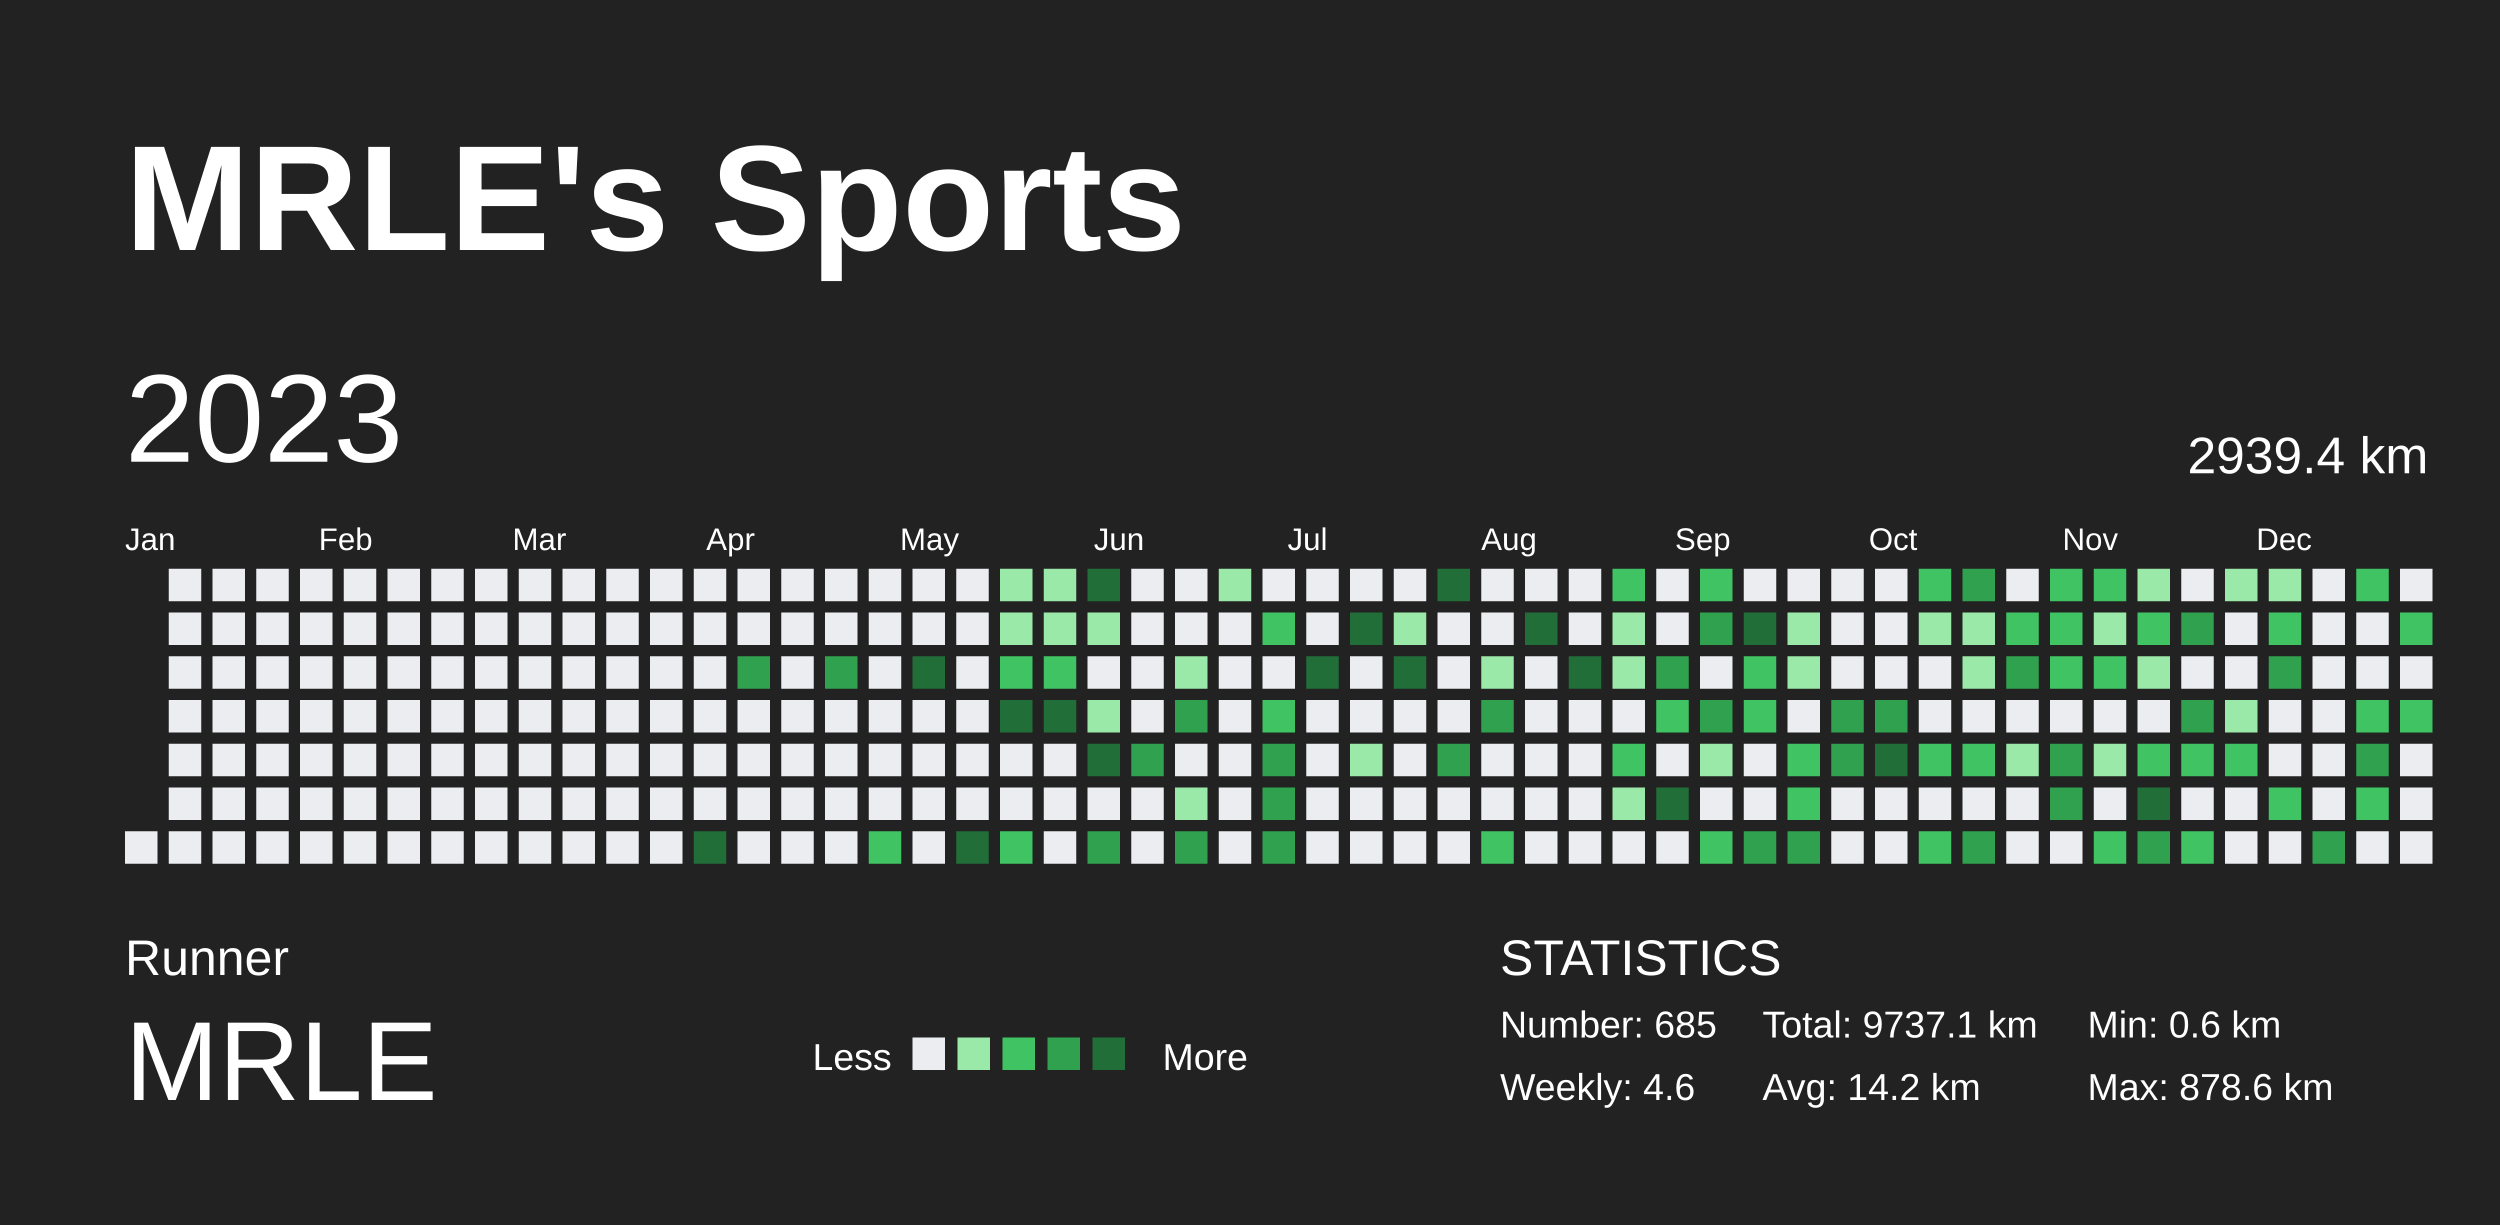
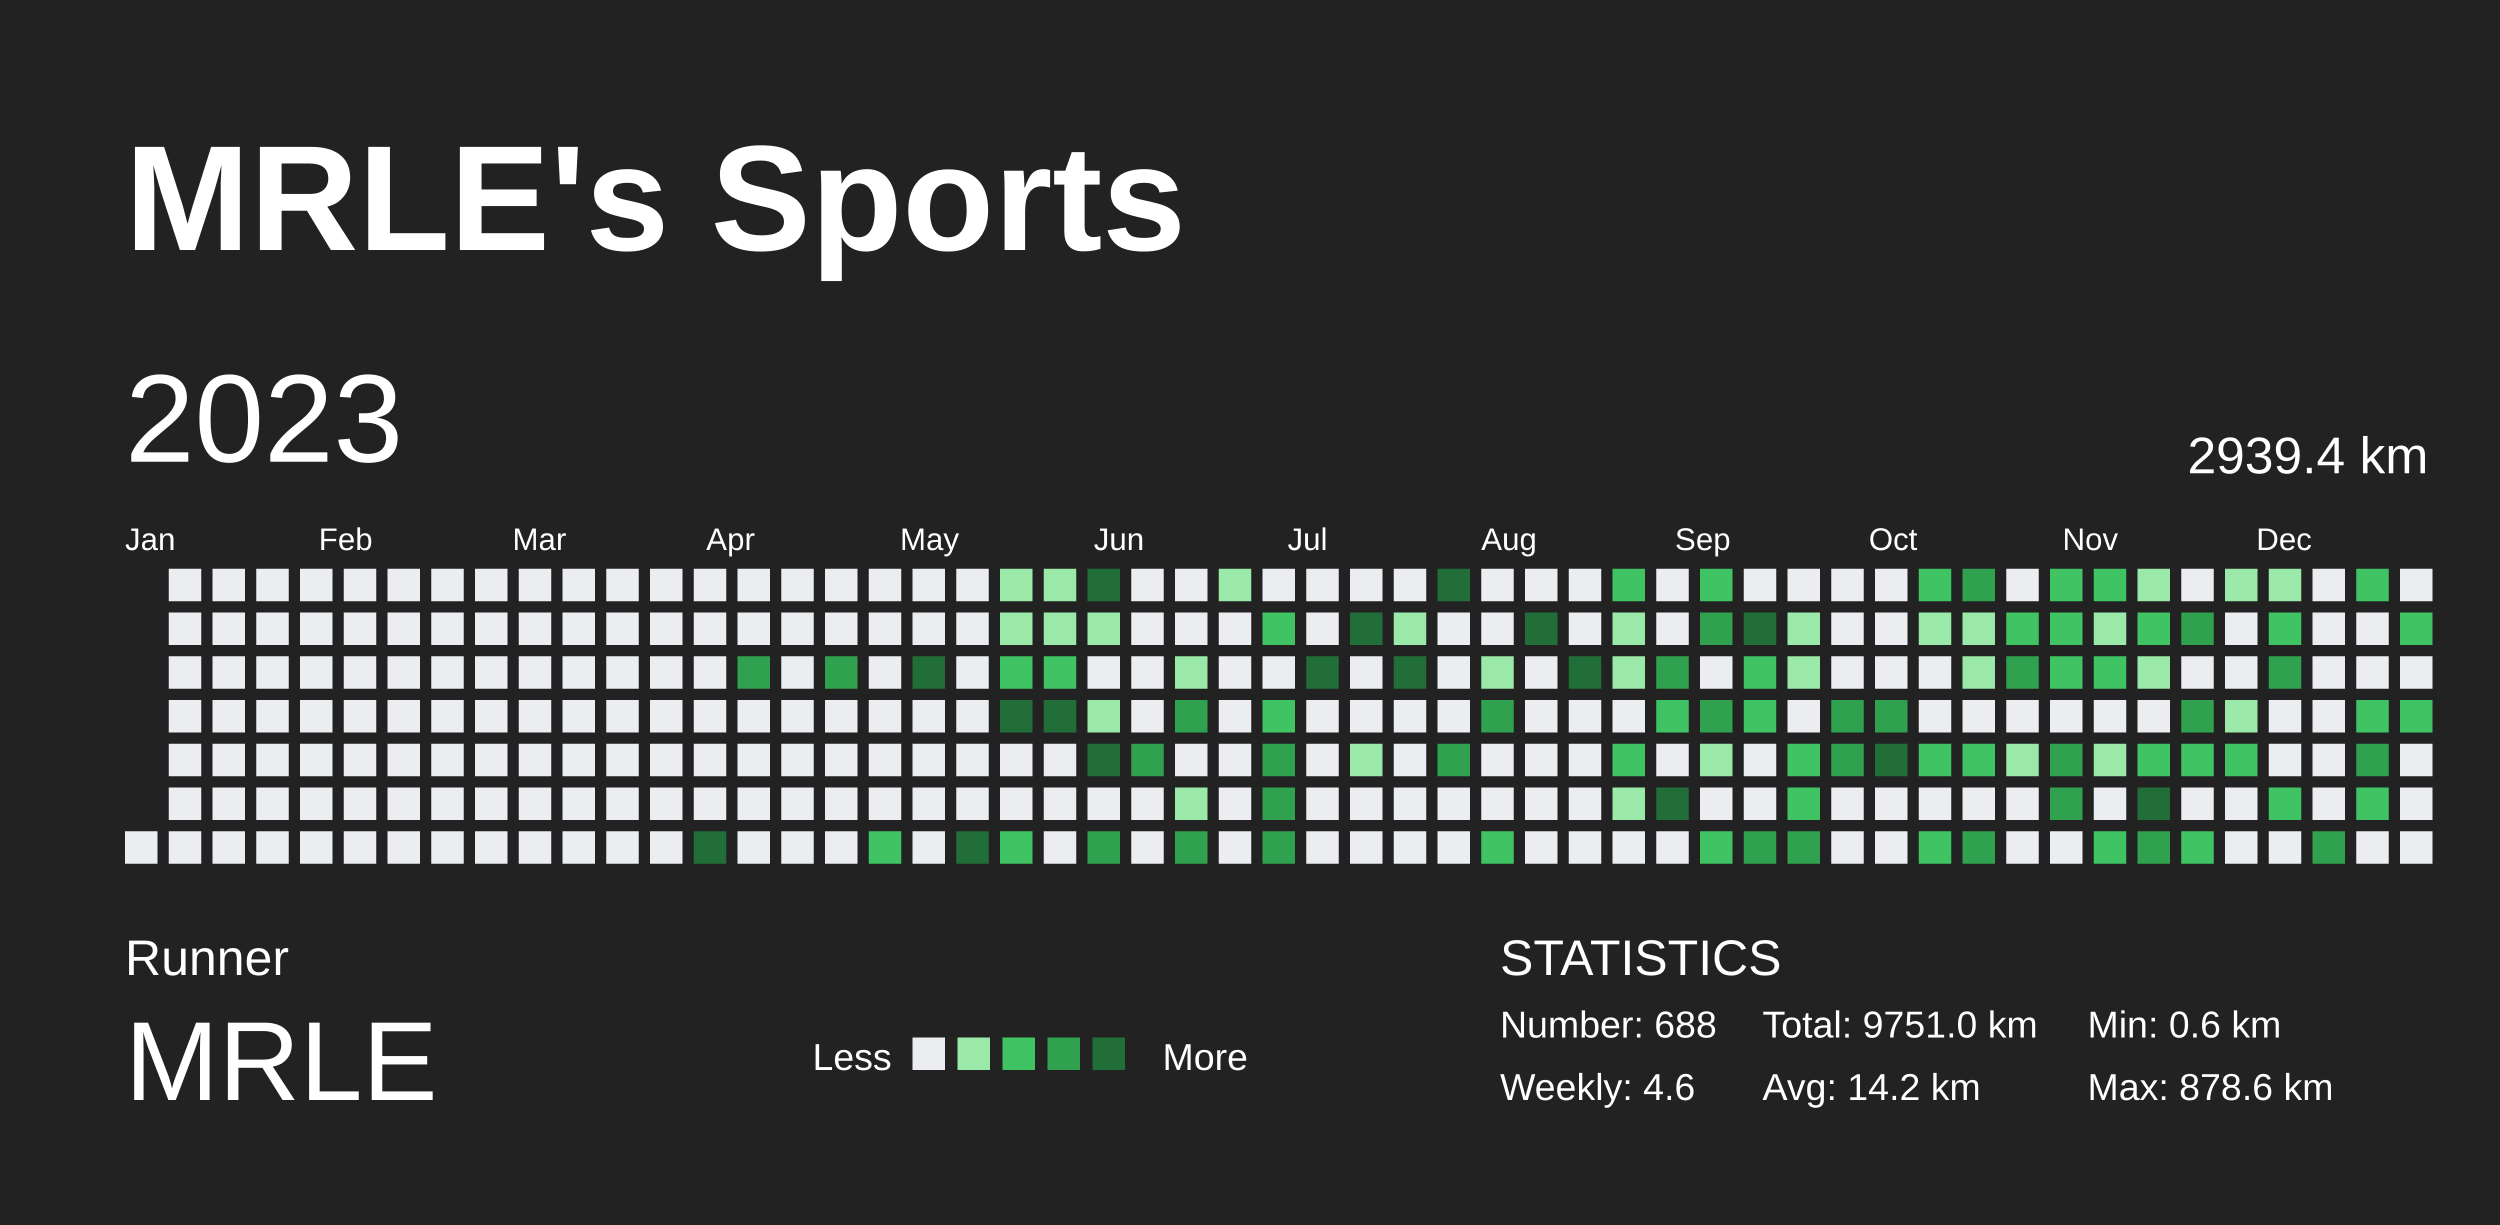
<svg xmlns="http://www.w3.org/2000/svg" baseProfile="full" height="98mm" version="1.1" viewBox="0,0,200,98" width="200mm">
  <defs />
  <rect fill="#222222" height="98" width="200" x="0" y="0" />
  <text fill="#FFFFFF" style="font-size:12px; font-family:Arial; font-weight:bold;" x="10" y="20">MRLE's Sports</text>
  <text fill="#FFFFFF" style="font-size:4px; font-family:Arial" x="10" y="78">Runner</text>
  <text fill="#FFFFFF" style="font-size:9px; font-family:Arial" x="10" y="88">MRLE</text>
  <text fill="#FFFFFF" style="font-size:3px; font-family:Arial" x="65" y="85.6">Less</text>
  <rect fill="#ebedf0" height="2.6" width="2.6" x="73" y="83" />
  <rect fill="#9be9a8" height="2.6" width="2.6" x="76.6" y="83" />
  <rect fill="#40c463" height="2.6" width="2.6" x="80.2" y="83" />
  <rect fill="#30a14e" height="2.6" width="2.6" x="83.8" y="83" />
  <rect fill="#216e39" height="2.6" width="2.6" x="87.4" y="83" />
  <text fill="#FFFFFF" style="font-size:3px; font-family:Arial" x="93" y="85.6">More</text>
  <text fill="#FFFFFF" style="font-size:4px; font-family:Arial" x="120" y="78">STATISTICS</text>
-   <text fill="#FFFFFF" style="font-size:3px; font-family:Arial" x="120" y="83">Number: 685</text>
+   <text fill="#FFFFFF" style="font-size:3px; font-family:Arial" x="120" y="83">Number: 688</text>
  <text fill="#FFFFFF" style="font-size:3px; font-family:Arial" x="120" y="88">Weekly: 4.6</text>
-   <text fill="#FFFFFF" style="font-size:3px; font-family:Arial" x="141" y="83">Total: 9737.1 km</text>
+   <text fill="#FFFFFF" style="font-size:3px; font-family:Arial" x="141" y="83">Total: 9751.0 km</text>
  <text fill="#FFFFFF" style="font-size:3px; font-family:Arial" x="141" y="88">Avg: 14.2 km</text>
  <text fill="#FFFFFF" style="font-size:3px; font-family:Arial" x="167" y="83">Min: 0.6 km</text>
  <text fill="#FFFFFF" style="font-size:3px; font-family:Arial" x="167" y="88">Max: 878.6 km</text>
  <text dominant-baseline="hanging" fill="#FFFFFF" style="font-size:10.0px; font-family:Arial;" x="10" y="30">2023</text>
  <text dominant-baseline="hanging" fill="#FFFFFF" style="font-size:4.125px; font-family:Arial;" x="175" y="35">2939.4 km</text>
  <text fill="#FFFFFF" style="font-size:2.5px; font-family:Arial" x="10.0" y="44">Jan</text>
  <text fill="#FFFFFF" style="font-size:2.5px; font-family:Arial" x="25.5" y="44">Feb</text>
  <text fill="#FFFFFF" style="font-size:2.5px; font-family:Arial" x="41.0" y="44">Mar</text>
  <text fill="#FFFFFF" style="font-size:2.5px; font-family:Arial" x="56.5" y="44">Apr</text>
  <text fill="#FFFFFF" style="font-size:2.5px; font-family:Arial" x="72.0" y="44">May</text>
  <text fill="#FFFFFF" style="font-size:2.5px; font-family:Arial" x="87.5" y="44">Jun</text>
  <text fill="#FFFFFF" style="font-size:2.5px; font-family:Arial" x="103.0" y="44">Jul</text>
  <text fill="#FFFFFF" style="font-size:2.5px; font-family:Arial" x="118.5" y="44">Aug</text>
  <text fill="#FFFFFF" style="font-size:2.5px; font-family:Arial" x="134.0" y="44">Sep</text>
  <text fill="#FFFFFF" style="font-size:2.5px; font-family:Arial" x="149.5" y="44">Oct</text>
  <text fill="#FFFFFF" style="font-size:2.5px; font-family:Arial" x="165.0" y="44">Nov</text>
  <text fill="#FFFFFF" style="font-size:2.5px; font-family:Arial" x="180.5" y="44">Dec</text>
  <rect fill="#ebedf0" height="2.6" width="2.6" x="10.0" y="66.5" />
  <rect fill="#ebedf0" height="2.6" width="2.6" x="13.5" y="45.5" />
  <rect fill="#ebedf0" height="2.6" width="2.6" x="13.5" y="49.0" />
  <rect fill="#ebedf0" height="2.6" width="2.6" x="13.5" y="52.5" />
  <rect fill="#ebedf0" height="2.6" width="2.6" x="13.5" y="56.0" />
  <rect fill="#ebedf0" height="2.6" width="2.6" x="13.5" y="59.5" />
  <rect fill="#ebedf0" height="2.6" width="2.6" x="13.5" y="63.0" />
  <rect fill="#ebedf0" height="2.6" width="2.6" x="13.5" y="66.5" />
  <rect fill="#ebedf0" height="2.6" width="2.6" x="17.0" y="45.5" />
  <rect fill="#ebedf0" height="2.6" width="2.6" x="17.0" y="49.0" />
  <rect fill="#ebedf0" height="2.6" width="2.6" x="17.0" y="52.5" />
  <rect fill="#ebedf0" height="2.6" width="2.6" x="17.0" y="56.0" />
  <rect fill="#ebedf0" height="2.6" width="2.6" x="17.0" y="59.5" />
  <rect fill="#ebedf0" height="2.6" width="2.6" x="17.0" y="63.0" />
  <rect fill="#ebedf0" height="2.6" width="2.6" x="17.0" y="66.5" />
  <rect fill="#ebedf0" height="2.6" width="2.6" x="20.5" y="45.5" />
  <rect fill="#ebedf0" height="2.6" width="2.6" x="20.5" y="49.0" />
  <rect fill="#ebedf0" height="2.6" width="2.6" x="20.5" y="52.5" />
  <rect fill="#ebedf0" height="2.6" width="2.6" x="20.5" y="56.0" />
  <rect fill="#ebedf0" height="2.6" width="2.6" x="20.5" y="59.5" />
  <rect fill="#ebedf0" height="2.6" width="2.6" x="20.5" y="63.0" />
  <rect fill="#ebedf0" height="2.6" width="2.6" x="20.5" y="66.5" />
  <rect fill="#ebedf0" height="2.6" width="2.6" x="24.0" y="45.5" />
  <rect fill="#ebedf0" height="2.6" width="2.6" x="24.0" y="49.0" />
  <rect fill="#ebedf0" height="2.6" width="2.6" x="24.0" y="52.5" />
  <rect fill="#ebedf0" height="2.6" width="2.6" x="24.0" y="56.0" />
  <rect fill="#ebedf0" height="2.6" width="2.6" x="24.0" y="59.5" />
  <rect fill="#ebedf0" height="2.6" width="2.6" x="24.0" y="63.0" />
  <rect fill="#ebedf0" height="2.6" width="2.6" x="24.0" y="66.5" />
  <rect fill="#ebedf0" height="2.6" width="2.6" x="27.5" y="45.5" />
  <rect fill="#ebedf0" height="2.6" width="2.6" x="27.5" y="49.0" />
  <rect fill="#ebedf0" height="2.6" width="2.6" x="27.5" y="52.5" />
  <rect fill="#ebedf0" height="2.6" width="2.6" x="27.5" y="56.0" />
  <rect fill="#ebedf0" height="2.6" width="2.6" x="27.5" y="59.5" />
  <rect fill="#ebedf0" height="2.6" width="2.6" x="27.5" y="63.0" />
  <rect fill="#ebedf0" height="2.6" width="2.6" x="27.5" y="66.5" />
  <rect fill="#ebedf0" height="2.6" width="2.6" x="31.0" y="45.5" />
  <rect fill="#ebedf0" height="2.6" width="2.6" x="31.0" y="49.0" />
  <rect fill="#ebedf0" height="2.6" width="2.6" x="31.0" y="52.5" />
  <rect fill="#ebedf0" height="2.6" width="2.6" x="31.0" y="56.0" />
  <rect fill="#ebedf0" height="2.6" width="2.6" x="31.0" y="59.5" />
  <rect fill="#ebedf0" height="2.6" width="2.6" x="31.0" y="63.0" />
  <rect fill="#ebedf0" height="2.6" width="2.6" x="31.0" y="66.5" />
  <rect fill="#ebedf0" height="2.6" width="2.6" x="34.5" y="45.5" />
  <rect fill="#ebedf0" height="2.6" width="2.6" x="34.5" y="49.0" />
  <rect fill="#ebedf0" height="2.6" width="2.6" x="34.5" y="52.5" />
  <rect fill="#ebedf0" height="2.6" width="2.6" x="34.5" y="56.0" />
  <rect fill="#ebedf0" height="2.6" width="2.6" x="34.5" y="59.5" />
  <rect fill="#ebedf0" height="2.6" width="2.6" x="34.5" y="63.0" />
  <rect fill="#ebedf0" height="2.6" width="2.6" x="34.5" y="66.5" />
  <rect fill="#ebedf0" height="2.6" width="2.6" x="38.0" y="45.5" />
  <rect fill="#ebedf0" height="2.6" width="2.6" x="38.0" y="49.0" />
  <rect fill="#ebedf0" height="2.6" width="2.6" x="38.0" y="52.5" />
  <rect fill="#ebedf0" height="2.6" width="2.6" x="38.0" y="56.0" />
  <rect fill="#ebedf0" height="2.6" width="2.6" x="38.0" y="59.5" />
  <rect fill="#ebedf0" height="2.6" width="2.6" x="38.0" y="63.0" />
  <rect fill="#ebedf0" height="2.6" width="2.6" x="38.0" y="66.5" />
  <rect fill="#ebedf0" height="2.6" width="2.6" x="41.5" y="45.5" />
  <rect fill="#ebedf0" height="2.6" width="2.6" x="41.5" y="49.0" />
  <rect fill="#ebedf0" height="2.6" width="2.6" x="41.5" y="52.5" />
  <rect fill="#ebedf0" height="2.6" width="2.6" x="41.5" y="56.0" />
  <rect fill="#ebedf0" height="2.6" width="2.6" x="41.5" y="59.5" />
  <rect fill="#ebedf0" height="2.6" width="2.6" x="41.5" y="63.0" />
  <rect fill="#ebedf0" height="2.6" width="2.6" x="41.5" y="66.5" />
  <rect fill="#ebedf0" height="2.6" width="2.6" x="45.0" y="45.5" />
  <rect fill="#ebedf0" height="2.6" width="2.6" x="45.0" y="49.0" />
  <rect fill="#ebedf0" height="2.6" width="2.6" x="45.0" y="52.5" />
  <rect fill="#ebedf0" height="2.6" width="2.6" x="45.0" y="56.0" />
  <rect fill="#ebedf0" height="2.6" width="2.6" x="45.0" y="59.5" />
  <rect fill="#ebedf0" height="2.6" width="2.6" x="45.0" y="63.0" />
  <rect fill="#ebedf0" height="2.6" width="2.6" x="45.0" y="66.5" />
  <rect fill="#ebedf0" height="2.6" width="2.6" x="48.5" y="45.5" />
  <rect fill="#ebedf0" height="2.6" width="2.6" x="48.5" y="49.0" />
  <rect fill="#ebedf0" height="2.6" width="2.6" x="48.5" y="52.5" />
  <rect fill="#ebedf0" height="2.6" width="2.6" x="48.5" y="56.0" />
  <rect fill="#ebedf0" height="2.6" width="2.6" x="48.5" y="59.5" />
  <rect fill="#ebedf0" height="2.6" width="2.6" x="48.5" y="63.0" />
  <rect fill="#ebedf0" height="2.6" width="2.6" x="48.5" y="66.5" />
  <rect fill="#ebedf0" height="2.6" width="2.6" x="52.0" y="45.5" />
  <rect fill="#ebedf0" height="2.6" width="2.6" x="52.0" y="49.0" />
  <rect fill="#ebedf0" height="2.6" width="2.6" x="52.0" y="52.5" />
  <rect fill="#ebedf0" height="2.6" width="2.6" x="52.0" y="56.0" />
  <rect fill="#ebedf0" height="2.6" width="2.6" x="52.0" y="59.5" />
  <rect fill="#ebedf0" height="2.6" width="2.6" x="52.0" y="63.0" />
  <rect fill="#ebedf0" height="2.6" width="2.6" x="52.0" y="66.5" />
  <rect fill="#ebedf0" height="2.6" width="2.6" x="55.5" y="45.5" />
  <rect fill="#ebedf0" height="2.6" width="2.6" x="55.5" y="49.0" />
  <rect fill="#ebedf0" height="2.6" width="2.6" x="55.5" y="52.5" />
  <rect fill="#ebedf0" height="2.6" width="2.6" x="55.5" y="56.0" />
  <rect fill="#ebedf0" height="2.6" width="2.6" x="55.5" y="59.5" />
  <rect fill="#ebedf0" height="2.6" width="2.6" x="55.5" y="63.0" />
  <rect fill="#216e39" height="2.6" width="2.6" x="55.5" y="66.5" />
  <rect fill="#ebedf0" height="2.6" width="2.6" x="59.0" y="45.5" />
  <rect fill="#ebedf0" height="2.6" width="2.6" x="59.0" y="49.0" />
  <rect fill="#30a14e" height="2.6" width="2.6" x="59.0" y="52.5" />
  <rect fill="#ebedf0" height="2.6" width="2.6" x="59.0" y="56.0" />
  <rect fill="#ebedf0" height="2.6" width="2.6" x="59.0" y="59.5" />
  <rect fill="#ebedf0" height="2.6" width="2.6" x="59.0" y="63.0" />
  <rect fill="#ebedf0" height="2.6" width="2.6" x="59.0" y="66.5" />
  <rect fill="#ebedf0" height="2.6" width="2.6" x="62.5" y="45.5" />
  <rect fill="#ebedf0" height="2.6" width="2.6" x="62.5" y="49.0" />
  <rect fill="#ebedf0" height="2.6" width="2.6" x="62.5" y="52.5" />
  <rect fill="#ebedf0" height="2.6" width="2.6" x="62.5" y="56.0" />
  <rect fill="#ebedf0" height="2.6" width="2.6" x="62.5" y="59.5" />
  <rect fill="#ebedf0" height="2.6" width="2.6" x="62.5" y="63.0" />
  <rect fill="#ebedf0" height="2.6" width="2.6" x="62.5" y="66.5" />
  <rect fill="#ebedf0" height="2.6" width="2.6" x="66.0" y="45.5" />
  <rect fill="#ebedf0" height="2.6" width="2.6" x="66.0" y="49.0" />
  <rect fill="#30a14e" height="2.6" width="2.6" x="66.0" y="52.5" />
  <rect fill="#ebedf0" height="2.6" width="2.6" x="66.0" y="56.0" />
  <rect fill="#ebedf0" height="2.6" width="2.6" x="66.0" y="59.5" />
  <rect fill="#ebedf0" height="2.6" width="2.6" x="66.0" y="63.0" />
  <rect fill="#ebedf0" height="2.6" width="2.6" x="66.0" y="66.5" />
  <rect fill="#ebedf0" height="2.6" width="2.6" x="69.5" y="45.5" />
  <rect fill="#ebedf0" height="2.6" width="2.6" x="69.5" y="49.0" />
  <rect fill="#ebedf0" height="2.6" width="2.6" x="69.5" y="52.5" />
  <rect fill="#ebedf0" height="2.6" width="2.6" x="69.5" y="56.0" />
  <rect fill="#ebedf0" height="2.6" width="2.6" x="69.5" y="59.5" />
  <rect fill="#ebedf0" height="2.6" width="2.6" x="69.5" y="63.0" />
  <rect fill="#40c463" height="2.6" width="2.6" x="69.5" y="66.5" />
  <rect fill="#ebedf0" height="2.6" width="2.6" x="73.0" y="45.5" />
  <rect fill="#ebedf0" height="2.6" width="2.6" x="73.0" y="49.0" />
  <rect fill="#216e39" height="2.6" width="2.6" x="73.0" y="52.5" />
  <rect fill="#ebedf0" height="2.6" width="2.6" x="73.0" y="56.0" />
  <rect fill="#ebedf0" height="2.6" width="2.6" x="73.0" y="59.5" />
  <rect fill="#ebedf0" height="2.6" width="2.6" x="73.0" y="63.0" />
  <rect fill="#ebedf0" height="2.6" width="2.6" x="73.0" y="66.5" />
  <rect fill="#ebedf0" height="2.6" width="2.6" x="76.5" y="45.5" />
  <rect fill="#ebedf0" height="2.6" width="2.6" x="76.5" y="49.0" />
  <rect fill="#ebedf0" height="2.6" width="2.6" x="76.5" y="52.5" />
  <rect fill="#ebedf0" height="2.6" width="2.6" x="76.5" y="56.0" />
  <rect fill="#ebedf0" height="2.6" width="2.6" x="76.5" y="59.5" />
  <rect fill="#ebedf0" height="2.6" width="2.6" x="76.5" y="63.0" />
  <rect fill="#216e39" height="2.6" width="2.6" x="76.5" y="66.5" />
  <rect fill="#9be9a8" height="2.6" width="2.6" x="80.0" y="45.5" />
  <rect fill="#9be9a8" height="2.6" width="2.6" x="80.0" y="49.0" />
  <rect fill="#40c463" height="2.6" width="2.6" x="80.0" y="52.5" />
  <rect fill="#216e39" height="2.6" width="2.6" x="80.0" y="56.0" />
  <rect fill="#ebedf0" height="2.6" width="2.6" x="80.0" y="59.5" />
  <rect fill="#ebedf0" height="2.6" width="2.6" x="80.0" y="63.0" />
  <rect fill="#40c463" height="2.6" width="2.6" x="80.0" y="66.5" />
  <rect fill="#9be9a8" height="2.6" width="2.6" x="83.5" y="45.5" />
  <rect fill="#9be9a8" height="2.6" width="2.6" x="83.5" y="49.0" />
  <rect fill="#40c463" height="2.6" width="2.6" x="83.5" y="52.5" />
  <rect fill="#216e39" height="2.6" width="2.6" x="83.5" y="56.0" />
  <rect fill="#ebedf0" height="2.6" width="2.6" x="83.5" y="59.5" />
  <rect fill="#ebedf0" height="2.6" width="2.6" x="83.5" y="63.0" />
  <rect fill="#ebedf0" height="2.6" width="2.6" x="83.5" y="66.5" />
  <rect fill="#216e39" height="2.6" width="2.6" x="87.0" y="45.5" />
  <rect fill="#9be9a8" height="2.6" width="2.6" x="87.0" y="49.0" />
  <rect fill="#ebedf0" height="2.6" width="2.6" x="87.0" y="52.5" />
  <rect fill="#9be9a8" height="2.6" width="2.6" x="87.0" y="56.0" />
  <rect fill="#216e39" height="2.6" width="2.6" x="87.0" y="59.5" />
  <rect fill="#ebedf0" height="2.6" width="2.6" x="87.0" y="63.0" />
  <rect fill="#30a14e" height="2.6" width="2.6" x="87.0" y="66.5" />
  <rect fill="#ebedf0" height="2.6" width="2.6" x="90.5" y="45.5" />
  <rect fill="#ebedf0" height="2.6" width="2.6" x="90.5" y="49.0" />
  <rect fill="#ebedf0" height="2.6" width="2.6" x="90.5" y="52.5" />
  <rect fill="#ebedf0" height="2.6" width="2.6" x="90.5" y="56.0" />
  <rect fill="#30a14e" height="2.6" width="2.6" x="90.5" y="59.5" />
  <rect fill="#ebedf0" height="2.6" width="2.6" x="90.5" y="63.0" />
  <rect fill="#ebedf0" height="2.6" width="2.6" x="90.5" y="66.5" />
  <rect fill="#ebedf0" height="2.6" width="2.6" x="94.0" y="45.5" />
  <rect fill="#ebedf0" height="2.6" width="2.6" x="94.0" y="49.0" />
  <rect fill="#9be9a8" height="2.6" width="2.6" x="94.0" y="52.5" />
  <rect fill="#30a14e" height="2.6" width="2.6" x="94.0" y="56.0" />
  <rect fill="#ebedf0" height="2.6" width="2.6" x="94.0" y="59.5" />
  <rect fill="#9be9a8" height="2.6" width="2.6" x="94.0" y="63.0" />
  <rect fill="#30a14e" height="2.6" width="2.6" x="94.0" y="66.5" />
  <rect fill="#9be9a8" height="2.6" width="2.6" x="97.5" y="45.5" />
  <rect fill="#ebedf0" height="2.6" width="2.6" x="97.5" y="49.0" />
  <rect fill="#ebedf0" height="2.6" width="2.6" x="97.5" y="52.5" />
  <rect fill="#ebedf0" height="2.6" width="2.6" x="97.5" y="56.0" />
  <rect fill="#ebedf0" height="2.6" width="2.6" x="97.5" y="59.5" />
  <rect fill="#ebedf0" height="2.6" width="2.6" x="97.5" y="63.0" />
  <rect fill="#ebedf0" height="2.6" width="2.6" x="97.5" y="66.5" />
  <rect fill="#ebedf0" height="2.6" width="2.6" x="101.0" y="45.5" />
  <rect fill="#40c463" height="2.6" width="2.6" x="101.0" y="49.0" />
  <rect fill="#ebedf0" height="2.6" width="2.6" x="101.0" y="52.5" />
  <rect fill="#40c463" height="2.6" width="2.6" x="101.0" y="56.0" />
  <rect fill="#30a14e" height="2.6" width="2.6" x="101.0" y="59.5" />
  <rect fill="#30a14e" height="2.6" width="2.6" x="101.0" y="63.0" />
  <rect fill="#30a14e" height="2.6" width="2.6" x="101.0" y="66.5" />
  <rect fill="#ebedf0" height="2.6" width="2.6" x="104.5" y="45.5" />
  <rect fill="#ebedf0" height="2.6" width="2.6" x="104.5" y="49.0" />
  <rect fill="#216e39" height="2.6" width="2.6" x="104.5" y="52.5" />
  <rect fill="#ebedf0" height="2.6" width="2.6" x="104.5" y="56.0" />
  <rect fill="#ebedf0" height="2.6" width="2.6" x="104.5" y="59.5" />
  <rect fill="#ebedf0" height="2.6" width="2.6" x="104.5" y="63.0" />
  <rect fill="#ebedf0" height="2.6" width="2.6" x="104.5" y="66.5" />
  <rect fill="#ebedf0" height="2.6" width="2.6" x="108.0" y="45.5" />
  <rect fill="#216e39" height="2.6" width="2.6" x="108.0" y="49.0" />
  <rect fill="#ebedf0" height="2.6" width="2.6" x="108.0" y="52.5" />
  <rect fill="#ebedf0" height="2.6" width="2.6" x="108.0" y="56.0" />
  <rect fill="#9be9a8" height="2.6" width="2.6" x="108.0" y="59.5" />
  <rect fill="#ebedf0" height="2.6" width="2.6" x="108.0" y="63.0" />
  <rect fill="#ebedf0" height="2.6" width="2.6" x="108.0" y="66.5" />
  <rect fill="#ebedf0" height="2.6" width="2.6" x="111.5" y="45.5" />
  <rect fill="#9be9a8" height="2.6" width="2.6" x="111.5" y="49.0" />
  <rect fill="#216e39" height="2.6" width="2.6" x="111.5" y="52.5" />
  <rect fill="#ebedf0" height="2.6" width="2.6" x="111.5" y="56.0" />
  <rect fill="#ebedf0" height="2.6" width="2.6" x="111.5" y="59.5" />
  <rect fill="#ebedf0" height="2.6" width="2.6" x="111.5" y="63.0" />
  <rect fill="#ebedf0" height="2.6" width="2.6" x="111.5" y="66.5" />
  <rect fill="#216e39" height="2.6" width="2.6" x="115.0" y="45.5" />
  <rect fill="#ebedf0" height="2.6" width="2.6" x="115.0" y="49.0" />
  <rect fill="#ebedf0" height="2.6" width="2.6" x="115.0" y="52.5" />
  <rect fill="#ebedf0" height="2.6" width="2.6" x="115.0" y="56.0" />
  <rect fill="#30a14e" height="2.6" width="2.6" x="115.0" y="59.5" />
  <rect fill="#ebedf0" height="2.6" width="2.6" x="115.0" y="63.0" />
  <rect fill="#ebedf0" height="2.6" width="2.6" x="115.0" y="66.5" />
  <rect fill="#ebedf0" height="2.6" width="2.6" x="118.5" y="45.5" />
  <rect fill="#ebedf0" height="2.6" width="2.6" x="118.5" y="49.0" />
  <rect fill="#9be9a8" height="2.6" width="2.6" x="118.5" y="52.5" />
  <rect fill="#30a14e" height="2.6" width="2.6" x="118.5" y="56.0" />
  <rect fill="#ebedf0" height="2.6" width="2.6" x="118.5" y="59.5" />
  <rect fill="#ebedf0" height="2.6" width="2.6" x="118.5" y="63.0" />
  <rect fill="#40c463" height="2.6" width="2.6" x="118.5" y="66.5" />
  <rect fill="#ebedf0" height="2.6" width="2.6" x="122.0" y="45.5" />
  <rect fill="#216e39" height="2.6" width="2.6" x="122.0" y="49.0" />
  <rect fill="#ebedf0" height="2.6" width="2.6" x="122.0" y="52.5" />
  <rect fill="#ebedf0" height="2.6" width="2.6" x="122.0" y="56.0" />
  <rect fill="#ebedf0" height="2.6" width="2.6" x="122.0" y="59.5" />
  <rect fill="#ebedf0" height="2.6" width="2.6" x="122.0" y="63.0" />
  <rect fill="#ebedf0" height="2.6" width="2.6" x="122.0" y="66.5" />
  <rect fill="#ebedf0" height="2.6" width="2.6" x="125.5" y="45.5" />
  <rect fill="#ebedf0" height="2.6" width="2.6" x="125.5" y="49.0" />
  <rect fill="#216e39" height="2.6" width="2.6" x="125.5" y="52.5" />
  <rect fill="#ebedf0" height="2.6" width="2.6" x="125.5" y="56.0" />
  <rect fill="#ebedf0" height="2.6" width="2.6" x="125.5" y="59.5" />
  <rect fill="#ebedf0" height="2.6" width="2.6" x="125.5" y="63.0" />
  <rect fill="#ebedf0" height="2.6" width="2.6" x="125.5" y="66.5" />
  <rect fill="#40c463" height="2.6" width="2.6" x="129.0" y="45.5" />
  <rect fill="#9be9a8" height="2.6" width="2.6" x="129.0" y="49.0" />
  <rect fill="#9be9a8" height="2.6" width="2.6" x="129.0" y="52.5" />
  <rect fill="#ebedf0" height="2.6" width="2.6" x="129.0" y="56.0" />
  <rect fill="#40c463" height="2.6" width="2.6" x="129.0" y="59.5" />
  <rect fill="#9be9a8" height="2.6" width="2.6" x="129.0" y="63.0" />
  <rect fill="#ebedf0" height="2.6" width="2.6" x="129.0" y="66.5" />
  <rect fill="#ebedf0" height="2.6" width="2.6" x="132.5" y="45.5" />
  <rect fill="#ebedf0" height="2.6" width="2.6" x="132.5" y="49.0" />
  <rect fill="#30a14e" height="2.6" width="2.6" x="132.5" y="52.5" />
  <rect fill="#40c463" height="2.6" width="2.6" x="132.5" y="56.0" />
  <rect fill="#ebedf0" height="2.6" width="2.6" x="132.5" y="59.5" />
  <rect fill="#216e39" height="2.6" width="2.6" x="132.5" y="63.0" />
  <rect fill="#ebedf0" height="2.6" width="2.6" x="132.5" y="66.5" />
  <rect fill="#40c463" height="2.6" width="2.6" x="136.0" y="45.5" />
  <rect fill="#30a14e" height="2.6" width="2.6" x="136.0" y="49.0" />
  <rect fill="#ebedf0" height="2.6" width="2.6" x="136.0" y="52.5" />
  <rect fill="#30a14e" height="2.6" width="2.6" x="136.0" y="56.0" />
  <rect fill="#9be9a8" height="2.6" width="2.6" x="136.0" y="59.5" />
  <rect fill="#ebedf0" height="2.6" width="2.6" x="136.0" y="63.0" />
  <rect fill="#40c463" height="2.6" width="2.6" x="136.0" y="66.5" />
  <rect fill="#ebedf0" height="2.6" width="2.6" x="139.5" y="45.5" />
  <rect fill="#216e39" height="2.6" width="2.6" x="139.5" y="49.0" />
  <rect fill="#40c463" height="2.6" width="2.6" x="139.5" y="52.5" />
  <rect fill="#40c463" height="2.6" width="2.6" x="139.5" y="56.0" />
  <rect fill="#ebedf0" height="2.6" width="2.6" x="139.5" y="59.5" />
  <rect fill="#ebedf0" height="2.6" width="2.6" x="139.5" y="63.0" />
  <rect fill="#30a14e" height="2.6" width="2.6" x="139.5" y="66.5" />
  <rect fill="#ebedf0" height="2.6" width="2.6" x="143.0" y="45.5" />
  <rect fill="#9be9a8" height="2.6" width="2.6" x="143.0" y="49.0" />
  <rect fill="#9be9a8" height="2.6" width="2.6" x="143.0" y="52.5" />
  <rect fill="#ebedf0" height="2.6" width="2.6" x="143.0" y="56.0" />
  <rect fill="#40c463" height="2.6" width="2.6" x="143.0" y="59.5" />
  <rect fill="#40c463" height="2.6" width="2.6" x="143.0" y="63.0" />
  <rect fill="#30a14e" height="2.6" width="2.6" x="143.0" y="66.5" />
  <rect fill="#ebedf0" height="2.6" width="2.6" x="146.5" y="45.5" />
  <rect fill="#ebedf0" height="2.6" width="2.6" x="146.5" y="49.0" />
  <rect fill="#ebedf0" height="2.6" width="2.6" x="146.5" y="52.5" />
  <rect fill="#30a14e" height="2.6" width="2.6" x="146.5" y="56.0" />
  <rect fill="#30a14e" height="2.6" width="2.6" x="146.5" y="59.5" />
  <rect fill="#ebedf0" height="2.6" width="2.6" x="146.5" y="63.0" />
  <rect fill="#ebedf0" height="2.6" width="2.6" x="146.5" y="66.5" />
  <rect fill="#ebedf0" height="2.6" width="2.6" x="150.0" y="45.5" />
  <rect fill="#ebedf0" height="2.6" width="2.6" x="150.0" y="49.0" />
  <rect fill="#ebedf0" height="2.6" width="2.6" x="150.0" y="52.5" />
  <rect fill="#30a14e" height="2.6" width="2.6" x="150.0" y="56.0" />
  <rect fill="#216e39" height="2.6" width="2.6" x="150.0" y="59.5" />
  <rect fill="#ebedf0" height="2.6" width="2.6" x="150.0" y="63.0" />
  <rect fill="#ebedf0" height="2.6" width="2.6" x="150.0" y="66.5" />
  <rect fill="#40c463" height="2.6" width="2.6" x="153.5" y="45.5" />
  <rect fill="#9be9a8" height="2.6" width="2.6" x="153.5" y="49.0" />
  <rect fill="#ebedf0" height="2.6" width="2.6" x="153.5" y="52.5" />
  <rect fill="#ebedf0" height="2.6" width="2.6" x="153.5" y="56.0" />
  <rect fill="#40c463" height="2.6" width="2.6" x="153.5" y="59.5" />
  <rect fill="#ebedf0" height="2.6" width="2.6" x="153.5" y="63.0" />
  <rect fill="#40c463" height="2.6" width="2.6" x="153.5" y="66.5" />
  <rect fill="#30a14e" height="2.6" width="2.6" x="157.0" y="45.5" />
  <rect fill="#9be9a8" height="2.6" width="2.6" x="157.0" y="49.0" />
  <rect fill="#9be9a8" height="2.6" width="2.6" x="157.0" y="52.5" />
  <rect fill="#ebedf0" height="2.6" width="2.6" x="157.0" y="56.0" />
  <rect fill="#40c463" height="2.6" width="2.6" x="157.0" y="59.5" />
  <rect fill="#ebedf0" height="2.6" width="2.6" x="157.0" y="63.0" />
  <rect fill="#30a14e" height="2.6" width="2.6" x="157.0" y="66.5" />
  <rect fill="#ebedf0" height="2.6" width="2.6" x="160.5" y="45.5" />
  <rect fill="#40c463" height="2.6" width="2.6" x="160.5" y="49.0" />
  <rect fill="#30a14e" height="2.6" width="2.6" x="160.5" y="52.5" />
  <rect fill="#ebedf0" height="2.6" width="2.6" x="160.5" y="56.0" />
  <rect fill="#9be9a8" height="2.6" width="2.6" x="160.5" y="59.5" />
  <rect fill="#ebedf0" height="2.6" width="2.6" x="160.5" y="63.0" />
  <rect fill="#ebedf0" height="2.6" width="2.6" x="160.5" y="66.5" />
  <rect fill="#40c463" height="2.6" width="2.6" x="164.0" y="45.5" />
  <rect fill="#40c463" height="2.6" width="2.6" x="164.0" y="49.0" />
  <rect fill="#40c463" height="2.6" width="2.6" x="164.0" y="52.5" />
  <rect fill="#ebedf0" height="2.6" width="2.6" x="164.0" y="56.0" />
  <rect fill="#30a14e" height="2.6" width="2.6" x="164.0" y="59.5" />
  <rect fill="#30a14e" height="2.6" width="2.6" x="164.0" y="63.0" />
  <rect fill="#ebedf0" height="2.6" width="2.6" x="164.0" y="66.5" />
  <rect fill="#40c463" height="2.6" width="2.6" x="167.5" y="45.5" />
  <rect fill="#9be9a8" height="2.6" width="2.6" x="167.5" y="49.0" />
  <rect fill="#40c463" height="2.6" width="2.6" x="167.5" y="52.5" />
  <rect fill="#ebedf0" height="2.6" width="2.6" x="167.5" y="56.0" />
  <rect fill="#9be9a8" height="2.6" width="2.6" x="167.5" y="59.5" />
  <rect fill="#ebedf0" height="2.6" width="2.6" x="167.5" y="63.0" />
  <rect fill="#40c463" height="2.6" width="2.6" x="167.5" y="66.5" />
  <rect fill="#9be9a8" height="2.6" width="2.6" x="171.0" y="45.5" />
  <rect fill="#40c463" height="2.6" width="2.6" x="171.0" y="49.0" />
  <rect fill="#9be9a8" height="2.6" width="2.6" x="171.0" y="52.5" />
  <rect fill="#ebedf0" height="2.6" width="2.6" x="171.0" y="56.0" />
  <rect fill="#40c463" height="2.6" width="2.6" x="171.0" y="59.5" />
  <rect fill="#216e39" height="2.6" width="2.6" x="171.0" y="63.0" />
  <rect fill="#30a14e" height="2.6" width="2.6" x="171.0" y="66.5" />
  <rect fill="#ebedf0" height="2.6" width="2.6" x="174.5" y="45.5" />
  <rect fill="#30a14e" height="2.6" width="2.6" x="174.5" y="49.0" />
  <rect fill="#ebedf0" height="2.6" width="2.6" x="174.5" y="52.5" />
  <rect fill="#30a14e" height="2.6" width="2.6" x="174.5" y="56.0" />
  <rect fill="#40c463" height="2.6" width="2.6" x="174.5" y="59.5" />
  <rect fill="#ebedf0" height="2.6" width="2.6" x="174.5" y="63.0" />
  <rect fill="#40c463" height="2.6" width="2.6" x="174.5" y="66.5" />
  <rect fill="#9be9a8" height="2.6" width="2.6" x="178.0" y="45.5" />
  <rect fill="#ebedf0" height="2.6" width="2.6" x="178.0" y="49.0" />
  <rect fill="#ebedf0" height="2.6" width="2.6" x="178.0" y="52.5" />
  <rect fill="#9be9a8" height="2.6" width="2.6" x="178.0" y="56.0" />
  <rect fill="#40c463" height="2.6" width="2.6" x="178.0" y="59.5" />
  <rect fill="#ebedf0" height="2.6" width="2.6" x="178.0" y="63.0" />
  <rect fill="#ebedf0" height="2.6" width="2.6" x="178.0" y="66.5" />
  <rect fill="#9be9a8" height="2.6" width="2.6" x="181.5" y="45.5" />
  <rect fill="#40c463" height="2.6" width="2.6" x="181.5" y="49.0" />
  <rect fill="#30a14e" height="2.6" width="2.6" x="181.5" y="52.5" />
  <rect fill="#ebedf0" height="2.6" width="2.6" x="181.5" y="56.0" />
  <rect fill="#ebedf0" height="2.6" width="2.6" x="181.5" y="59.5" />
  <rect fill="#40c463" height="2.6" width="2.6" x="181.5" y="63.0" />
  <rect fill="#ebedf0" height="2.6" width="2.6" x="181.5" y="66.5" />
  <rect fill="#ebedf0" height="2.6" width="2.6" x="185.0" y="45.5" />
  <rect fill="#ebedf0" height="2.6" width="2.6" x="185.0" y="49.0" />
  <rect fill="#ebedf0" height="2.6" width="2.6" x="185.0" y="52.5" />
  <rect fill="#ebedf0" height="2.6" width="2.6" x="185.0" y="56.0" />
  <rect fill="#ebedf0" height="2.6" width="2.6" x="185.0" y="59.5" />
  <rect fill="#ebedf0" height="2.6" width="2.6" x="185.0" y="63.0" />
  <rect fill="#30a14e" height="2.6" width="2.6" x="185.0" y="66.5" />
  <rect fill="#40c463" height="2.6" width="2.6" x="188.5" y="45.5" />
  <rect fill="#ebedf0" height="2.6" width="2.6" x="188.5" y="49.0" />
  <rect fill="#ebedf0" height="2.6" width="2.6" x="188.5" y="52.5" />
  <rect fill="#40c463" height="2.6" width="2.6" x="188.5" y="56.0" />
  <rect fill="#30a14e" height="2.6" width="2.6" x="188.5" y="59.5" />
  <rect fill="#40c463" height="2.6" width="2.6" x="188.5" y="63.0" />
  <rect fill="#ebedf0" height="2.6" width="2.6" x="188.5" y="66.5" />
  <rect fill="#ebedf0" height="2.6" width="2.6" x="192.0" y="45.5" />
  <rect fill="#40c463" height="2.6" width="2.6" x="192.0" y="49.0" />
  <rect fill="#ebedf0" height="2.6" width="2.6" x="192.0" y="52.5" />
  <rect fill="#40c463" height="2.6" width="2.6" x="192.0" y="56.0" />
  <rect fill="#ebedf0" height="2.6" width="2.6" x="192.0" y="59.5" />
  <rect fill="#ebedf0" height="2.6" width="2.6" x="192.0" y="63.0" />
  <rect fill="#ebedf0" height="2.6" width="2.6" x="192.0" y="66.5" />
</svg>
